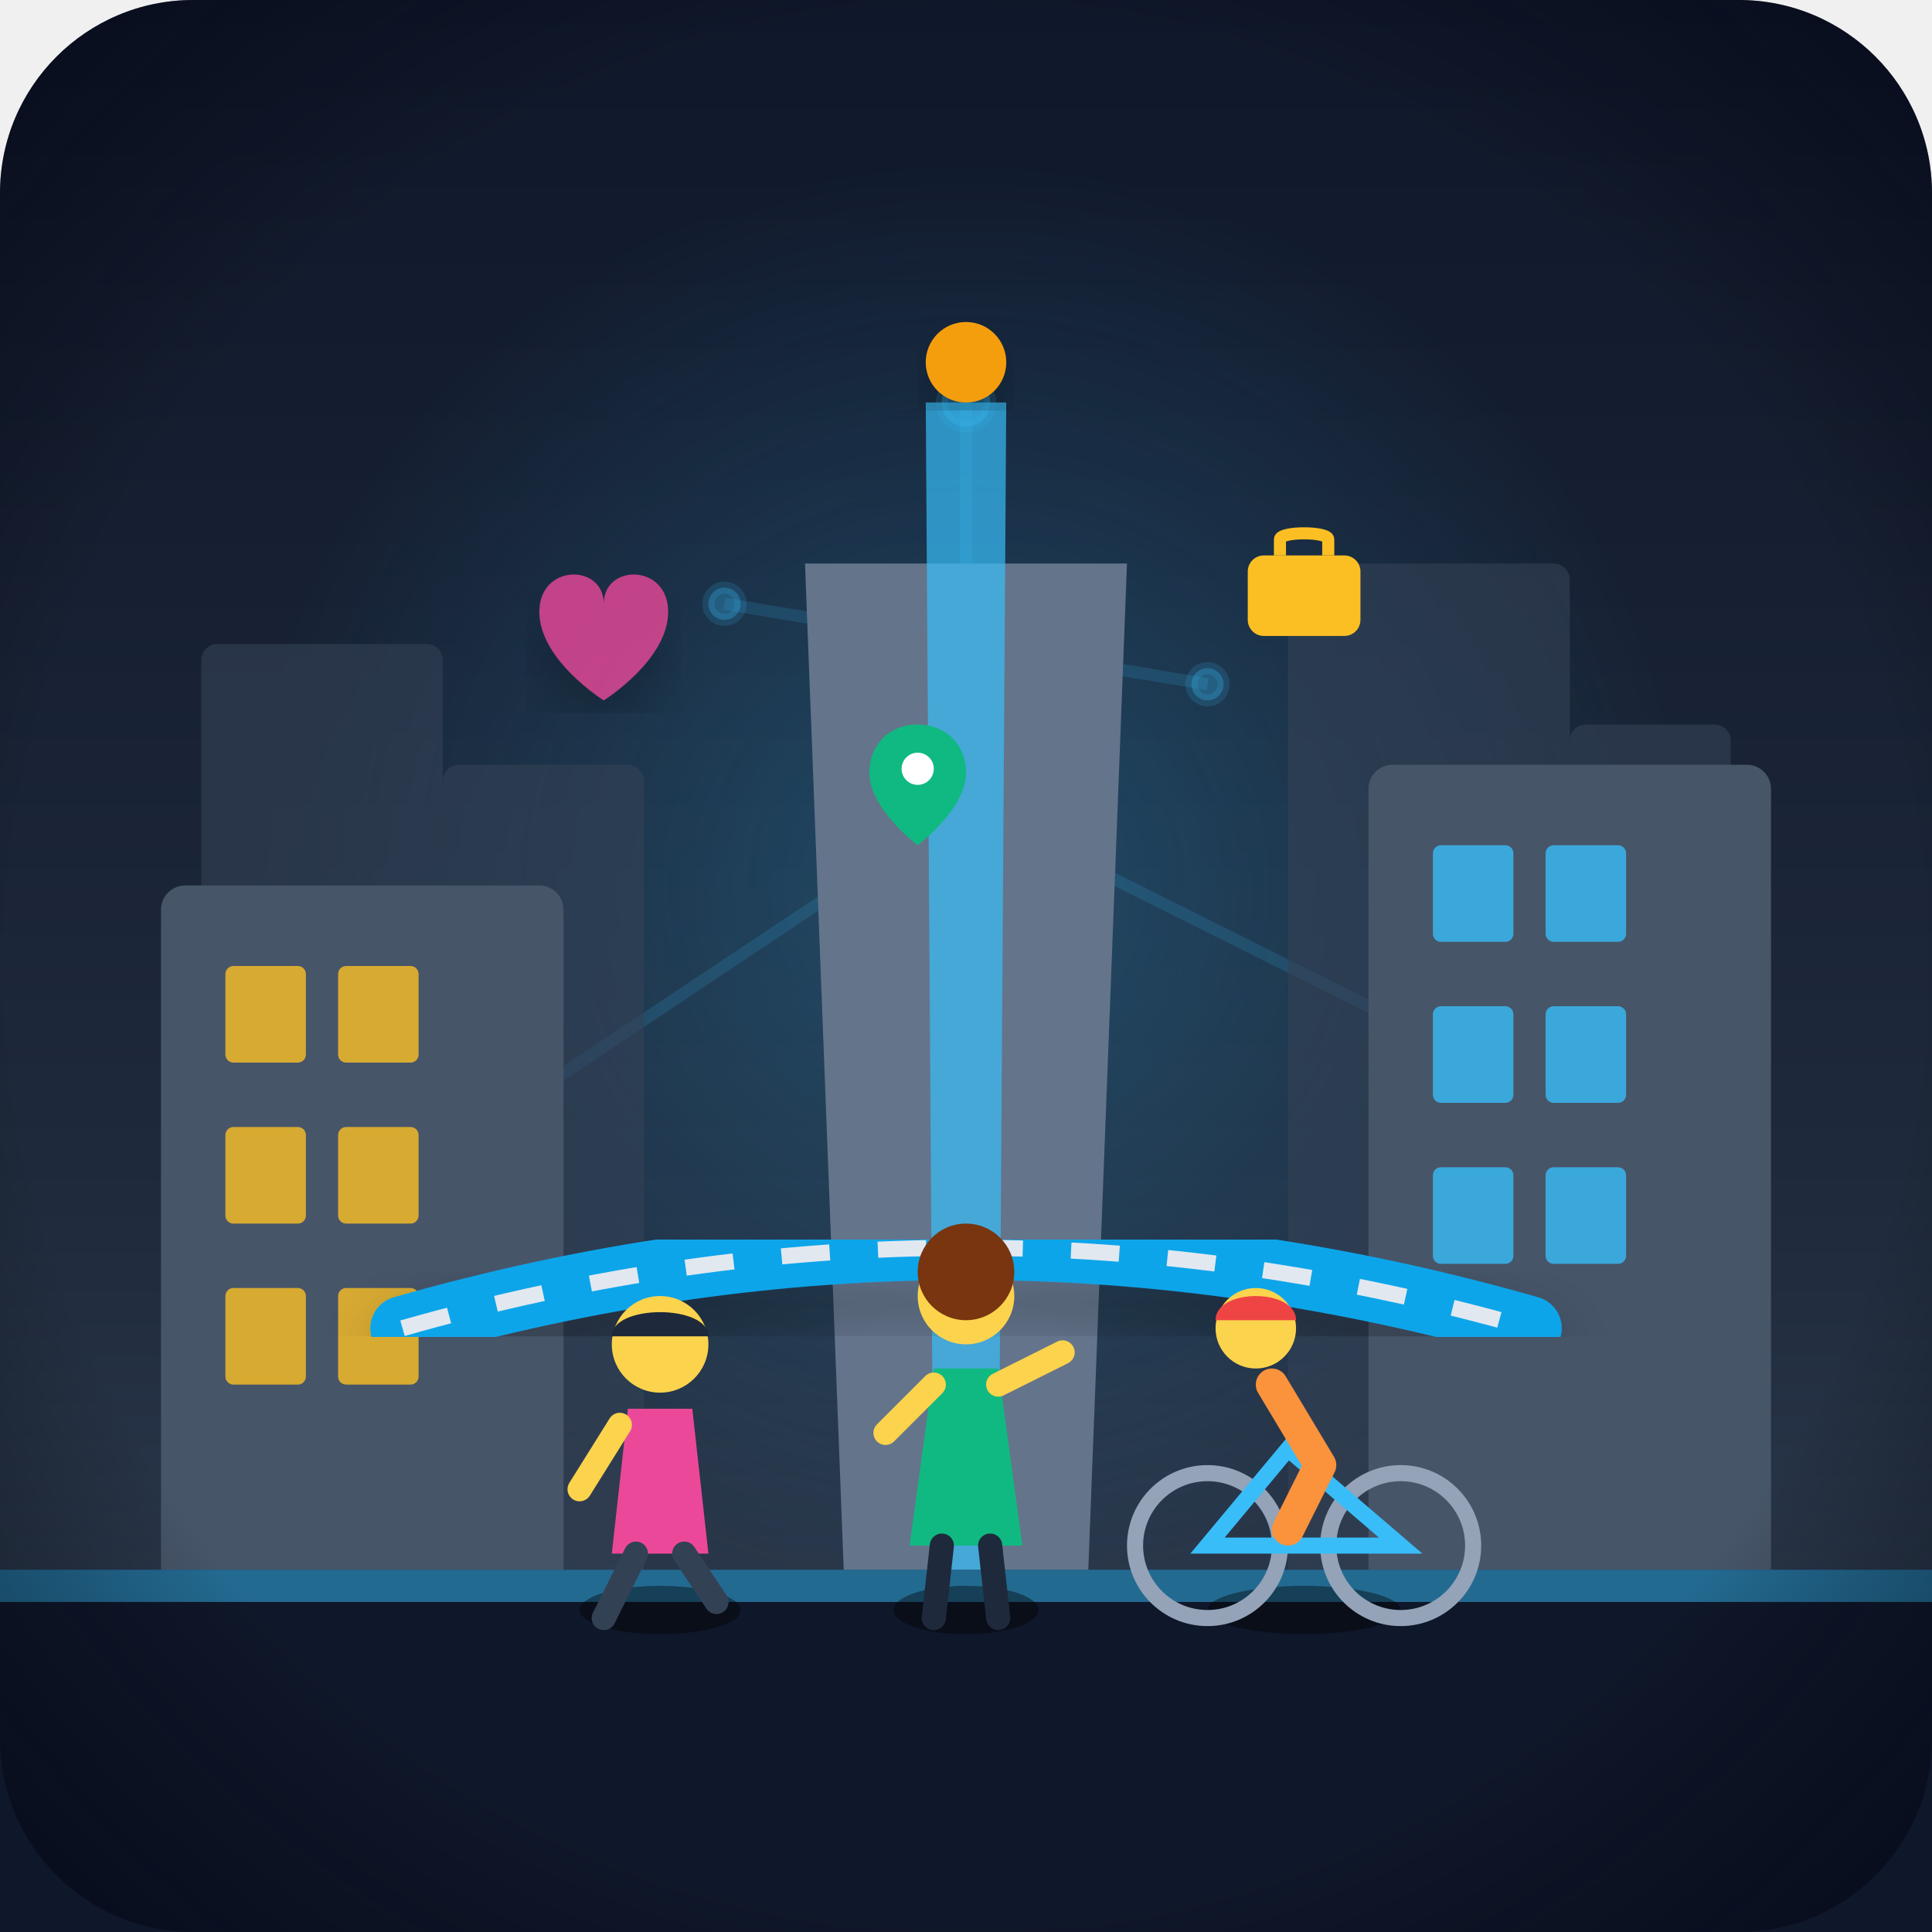
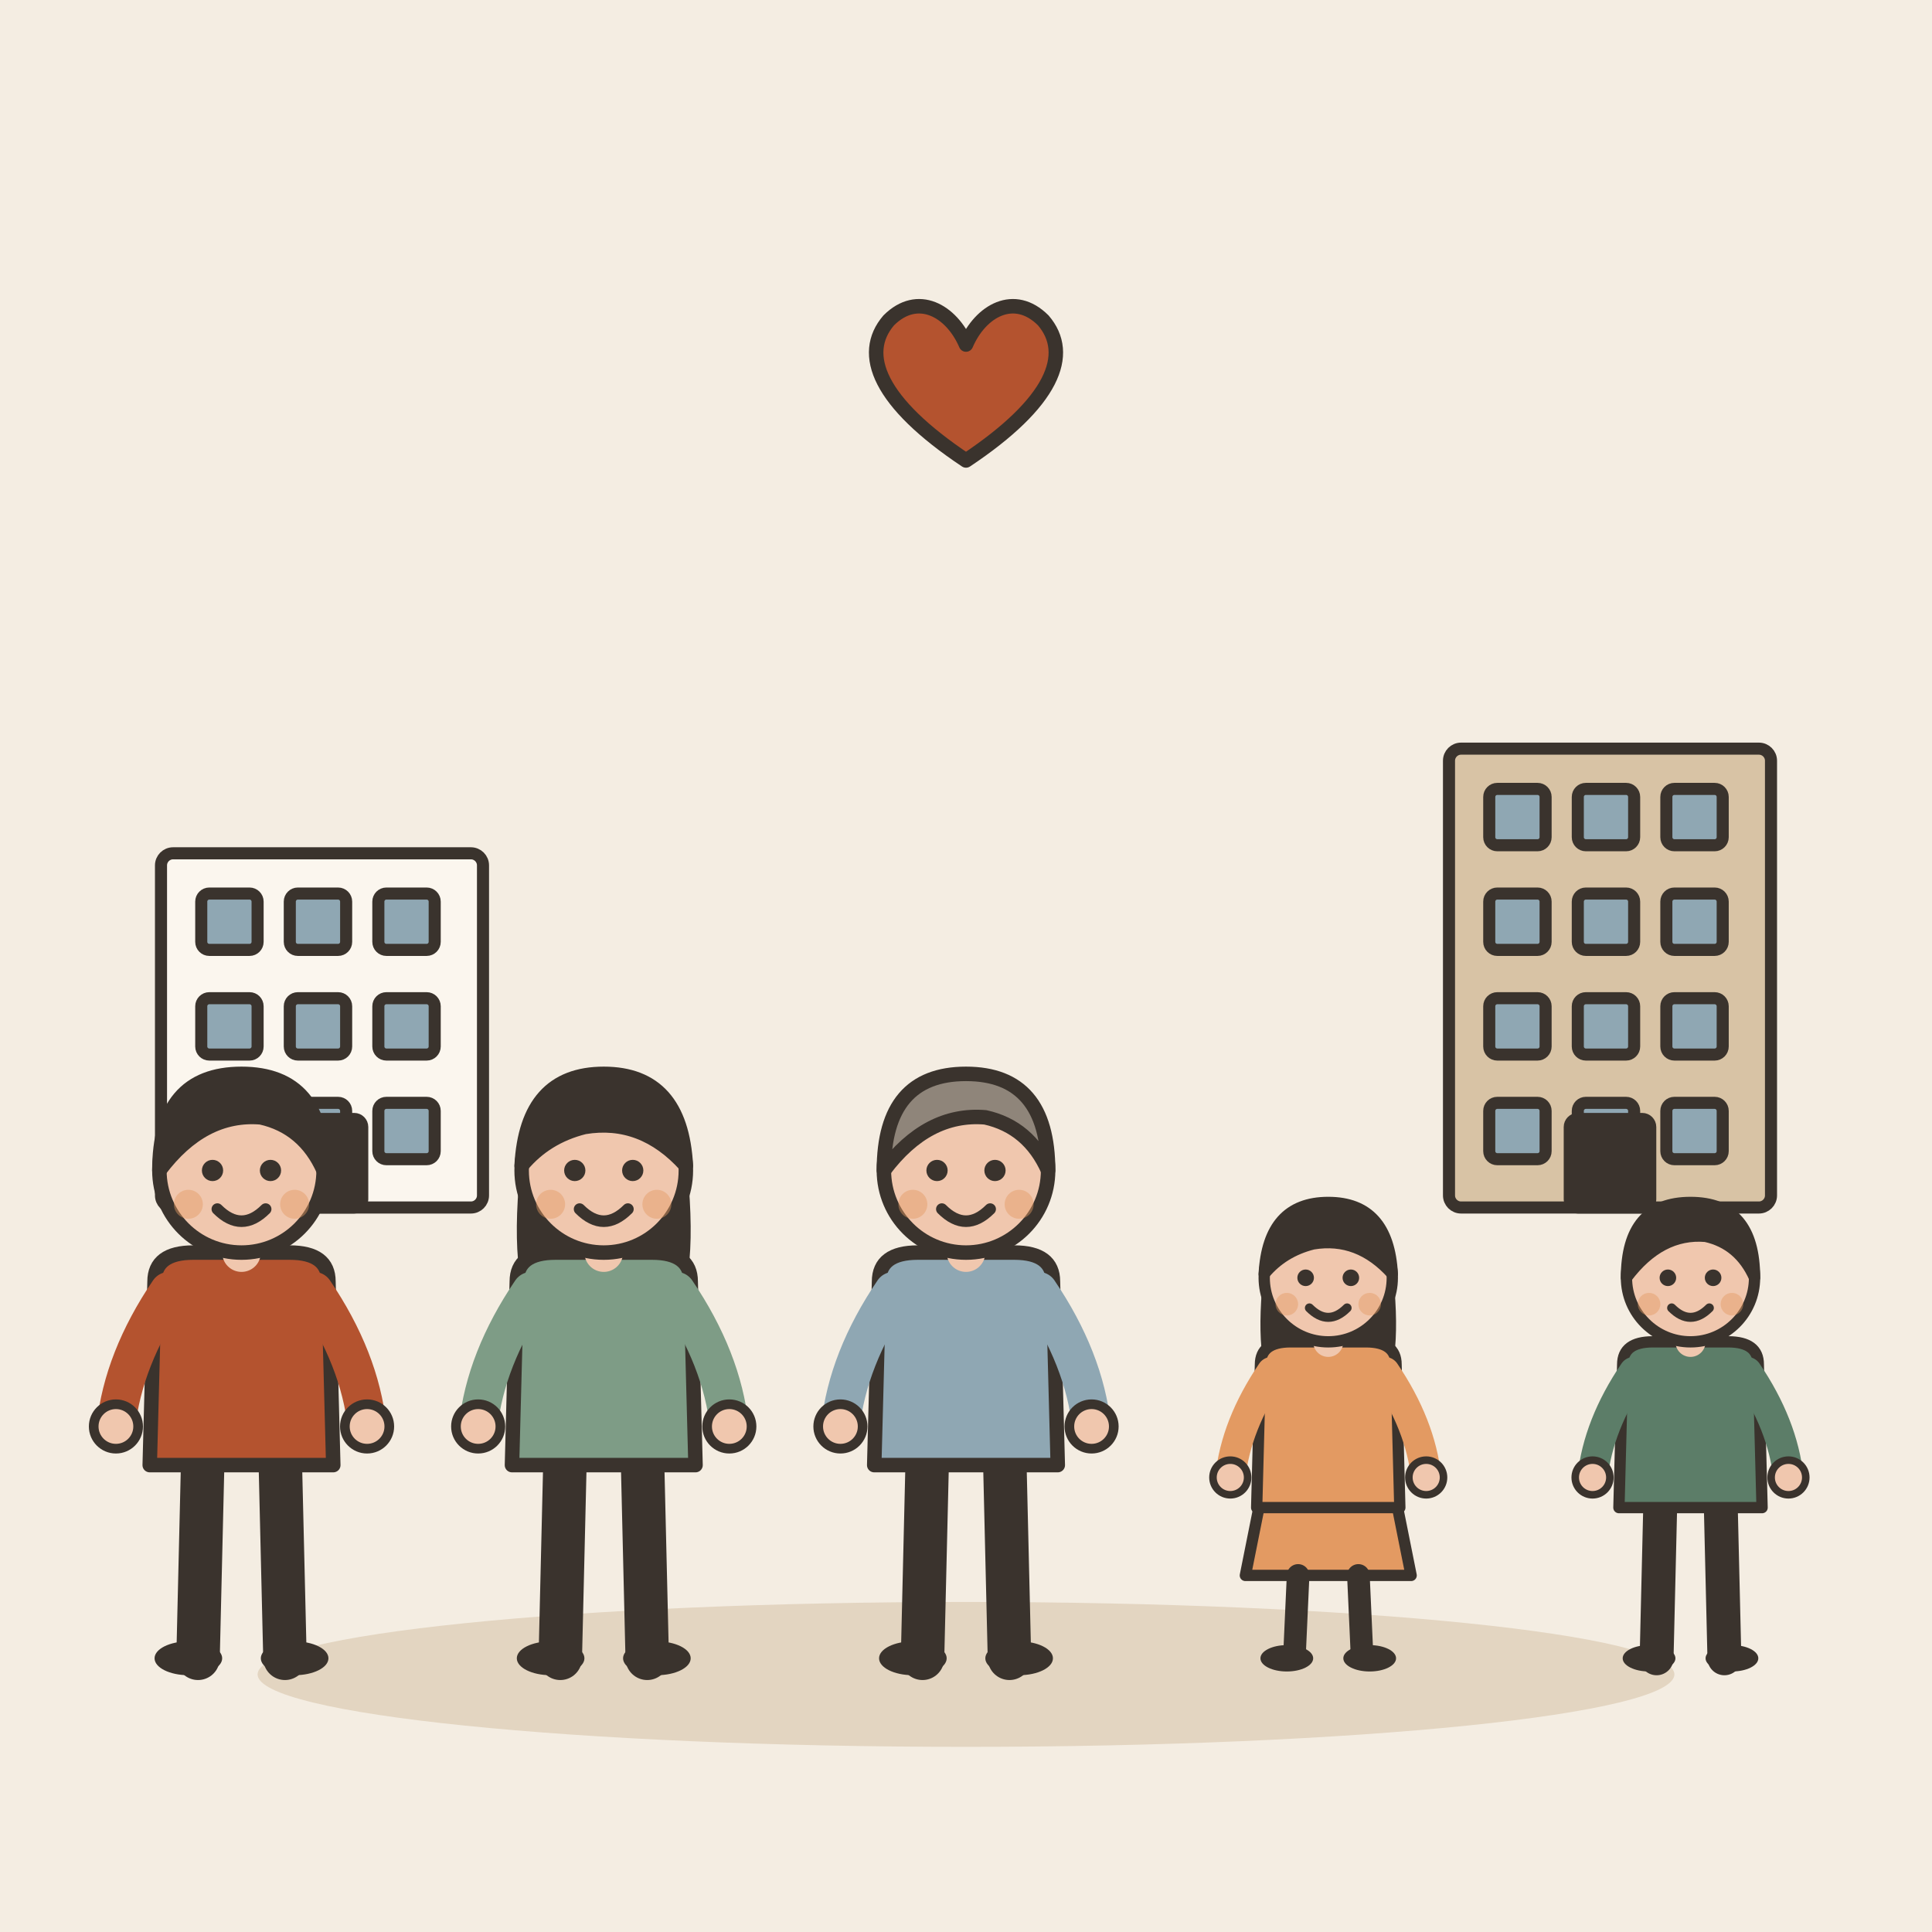
- <svg xmlns="http://www.w3.org/2000/svg" width="240" height="240" viewBox="0 0 240 240">
-   <defs>
-     <linearGradient id="skyGrad" x1="0%" y1="0%" x2="0%" y2="100%">
-       <stop offset="0%" stop-color="#0f172a" />
-       <stop offset="60%" stop-color="#1e293b" />
-       <stop offset="100%" stop-color="#334155" />
-     </linearGradient>
-     <radialGradient id="cityGlow" cx="50%" cy="50%" r="50%">
-       <stop offset="0%" stop-color="#38bdf8" stop-opacity="0.25" />
-       <stop offset="100%" stop-color="#38bdf8" stop-opacity="0" />
-     </radialGradient>
-     <linearGradient id="bridgeGrad" x1="0%" y1="0%" x2="100%" y2="0%">
-       <stop offset="0%" stop-color="#0ea5e9" />
-       <stop offset="100%" stop-color="#2563eb" />
-     </linearGradient>
-     <filter id="shadow" x="-10%" y="-10%" width="120%" height="120%">
-       <feDropShadow dx="0" dy="4" stdDeviation="4" flood-color="#000000" flood-opacity="0.3" />
-     </filter>
-   </defs>
-   <rect width="240" height="240" rx="24" fill="url(#skyGrad)" />
-   <circle cx="120" cy="110" r="90" fill="url(#cityGlow)" />
-   <g stroke="#38bdf8" stroke-opacity="0.15" stroke-width="1.5" fill="none">
-     <line x1="60" y1="140" x2="120" y2="100" />
-     <line x1="120" y1="100" x2="180" y2="130" />
-     <line x1="120" y1="100" x2="120" y2="50" />
-     <line x1="90" y1="75" x2="150" y2="85" />
-     <circle cx="60" cy="140" r="3" fill="#38bdf8" fill-opacity="0.3" />
-     <circle cx="180" cy="130" r="3" fill="#38bdf8" fill-opacity="0.3" />
-     <circle cx="120" cy="50" r="3" fill="#38bdf8" fill-opacity="0.3" />
-     <circle cx="90" cy="75" r="2" fill="#38bdf8" fill-opacity="0.3" />
-     <circle cx="150" cy="85" r="2" fill="#38bdf8" fill-opacity="0.3" />
+ <svg xmlns="http://www.w3.org/2000/svg" viewBox="0 0 240 240" data-style="editorial">
+   <rect width="240" height="240" fill="#F4EDE2" />
+   <ellipse cx="120" cy="208" rx="88" ry="9" fill="#E3D5C1" />
+   <g transform="translate(40 150) scale(0.5 0.5)">
+     <rect x="-40" y="-88" width="80" height="88" rx="3" fill="#FBF6EE" stroke="#3A332D" stroke-width="3" stroke-linecap="round" stroke-linejoin="round" />
+     <rect x="-30" y="-78" width="14" height="14" rx="2" fill="#8FA7B3" stroke="#3A332D" stroke-width="3" stroke-linecap="round" stroke-linejoin="round" />
+     <rect x="-8" y="-78" width="14" height="14" rx="2" fill="#8FA7B3" stroke="#3A332D" stroke-width="3" stroke-linecap="round" stroke-linejoin="round" />
+     <rect x="14" y="-78" width="14" height="14" rx="2" fill="#8FA7B3" stroke="#3A332D" stroke-width="3" stroke-linecap="round" stroke-linejoin="round" />
+     <rect x="-30" y="-52" width="14" height="14" rx="2" fill="#8FA7B3" stroke="#3A332D" stroke-width="3" stroke-linecap="round" stroke-linejoin="round" />
+     <rect x="-8" y="-52" width="14" height="14" rx="2" fill="#8FA7B3" stroke="#3A332D" stroke-width="3" stroke-linecap="round" stroke-linejoin="round" />
+     <rect x="14" y="-52" width="14" height="14" rx="2" fill="#8FA7B3" stroke="#3A332D" stroke-width="3" stroke-linecap="round" stroke-linejoin="round" />
+     <rect x="-30" y="-26" width="14" height="14" rx="2" fill="#8FA7B3" stroke="#3A332D" stroke-width="3" stroke-linecap="round" stroke-linejoin="round" />
+     <rect x="-8" y="-26" width="14" height="14" rx="2" fill="#8FA7B3" stroke="#3A332D" stroke-width="3" stroke-linecap="round" stroke-linejoin="round" />
+     <rect x="14" y="-26" width="14" height="14" rx="2" fill="#8FA7B3" stroke="#3A332D" stroke-width="3" stroke-linecap="round" stroke-linejoin="round" />
+     <rect x="-10" y="-22" width="20" height="22" rx="2" fill="#3A332D" stroke="#3A332D" stroke-width="3" stroke-linecap="round" stroke-linejoin="round" />
  </g>
-   <g fill="#334155" opacity="0.6">
-     <rect x="25" y="80" width="30" height="120" rx="2" />
-     <rect x="55" y="95" width="25" height="105" rx="2" />
-     <rect x="160" y="70" width="35" height="130" rx="2" />
-     <rect x="195" y="90" width="20" height="110" rx="2" />
+   <g transform="translate(200 150) scale(0.5 0.5)">
+     <rect x="-40" y="-114" width="80" height="114" rx="3" fill="#D8C3A5" stroke="#3A332D" stroke-width="3" stroke-linecap="round" stroke-linejoin="round" />
+     <rect x="-30" y="-104" width="14" height="14" rx="2" fill="#8FA7B3" stroke="#3A332D" stroke-width="3" stroke-linecap="round" stroke-linejoin="round" />
+     <rect x="-8" y="-104" width="14" height="14" rx="2" fill="#8FA7B3" stroke="#3A332D" stroke-width="3" stroke-linecap="round" stroke-linejoin="round" />
+     <rect x="14" y="-104" width="14" height="14" rx="2" fill="#8FA7B3" stroke="#3A332D" stroke-width="3" stroke-linecap="round" stroke-linejoin="round" />
+     <rect x="-30" y="-78" width="14" height="14" rx="2" fill="#8FA7B3" stroke="#3A332D" stroke-width="3" stroke-linecap="round" stroke-linejoin="round" />
+     <rect x="-8" y="-78" width="14" height="14" rx="2" fill="#8FA7B3" stroke="#3A332D" stroke-width="3" stroke-linecap="round" stroke-linejoin="round" />
+     <rect x="14" y="-78" width="14" height="14" rx="2" fill="#8FA7B3" stroke="#3A332D" stroke-width="3" stroke-linecap="round" stroke-linejoin="round" />
+     <rect x="-30" y="-52" width="14" height="14" rx="2" fill="#8FA7B3" stroke="#3A332D" stroke-width="3" stroke-linecap="round" stroke-linejoin="round" />
+     <rect x="-8" y="-52" width="14" height="14" rx="2" fill="#8FA7B3" stroke="#3A332D" stroke-width="3" stroke-linecap="round" stroke-linejoin="round" />
+     <rect x="14" y="-52" width="14" height="14" rx="2" fill="#8FA7B3" stroke="#3A332D" stroke-width="3" stroke-linecap="round" stroke-linejoin="round" />
+     <rect x="-30" y="-26" width="14" height="14" rx="2" fill="#8FA7B3" stroke="#3A332D" stroke-width="3" stroke-linecap="round" stroke-linejoin="round" />
+     <rect x="-8" y="-26" width="14" height="14" rx="2" fill="#8FA7B3" stroke="#3A332D" stroke-width="3" stroke-linecap="round" stroke-linejoin="round" />
+     <rect x="14" y="-26" width="14" height="14" rx="2" fill="#8FA7B3" stroke="#3A332D" stroke-width="3" stroke-linecap="round" stroke-linejoin="round" />
+     <rect x="-10" y="-22" width="20" height="22" rx="2" fill="#3A332D" stroke="#3A332D" stroke-width="3" stroke-linecap="round" stroke-linejoin="round" />
  </g>
-   <rect x="20" y="110" width="50" height="90" fill="#475569" rx="3" />
-   <g fill="#fbbf24" opacity="0.8">
-     <rect x="28" y="120" width="10" height="12" rx="1" />
-     <rect x="42" y="120" width="10" height="12" rx="1" />
-     <rect x="28" y="140" width="10" height="12" rx="1" />
-     <rect x="42" y="140" width="10" height="12" rx="1" />
-     <rect x="28" y="160" width="10" height="12" rx="1" />
-     <rect x="42" y="160" width="10" height="12" rx="1" />
+   <g transform="translate(30 206) scale(0.6 0.6)">
+     <path d="M-8 -42L-9 0" stroke="#3A332D" stroke-width="9" stroke-linecap="round" fill="none" />
+     <path d="M8 -42L9 0" stroke="#3A332D" stroke-width="9" stroke-linecap="round" fill="none" />
+     <ellipse cx="-11" cy="0" rx="7" ry="3.5" fill="#3A332D" />
+     <ellipse cx="11" cy="0" rx="7" ry="3.5" fill="#3A332D" />
+     <path d="M-18 -78Q-18 -84 -10 -84L10 -84Q18 -84 18 -78L19 -40L-19 -40Z" fill="#B4532F" stroke="#3A332D" stroke-width="3" stroke-linecap="round" stroke-linejoin="round" />
+     <path d="M-15 -76Q-24.5 -62 -26 -48" fill="none" stroke="#B4532F" stroke-width="8" stroke-linecap="round" stroke-linejoin="round" />
+     <circle cx="-26" cy="-48" r="4.6" fill="#F0C7AE" stroke="#3A332D" stroke-linecap="round" stroke-linejoin="round" stroke-width="2" />
+     <path d="M15 -76Q24.5 -62 26 -48" fill="none" stroke="#B4532F" stroke-width="8" stroke-linecap="round" stroke-linejoin="round" />
+     <circle cx="26" cy="-48" r="4.6" fill="#F0C7AE" stroke="#3A332D" stroke-linecap="round" stroke-linejoin="round" stroke-width="2" />
+     <path d="M0 -84L0 -88" stroke="#F0C7AE" stroke-width="8" stroke-linecap="round" fill="none" />
+     <circle cx="0" cy="-101" r="17" fill="#F0C7AE" stroke="#3A332D" stroke-width="3" stroke-linecap="round" stroke-linejoin="round" />
+     <path d="M-17 -101Q-17 -121 0 -121Q17 -121 17 -101Q13 -110 4 -112Q-8 -113 -17 -101Z" fill="#3A332D" stroke="#3A332D" stroke-width="3" stroke-linecap="round" stroke-linejoin="round" />
+     <circle cx="-6" cy="-101" r="2.2" fill="#3A332D" />
+     <circle cx="6" cy="-101" r="2.2" fill="#3A332D" />
+     <path d="M-5 -93Q0 -88 5 -93" fill="none" stroke="#3A332D" stroke-width="2.4" stroke-linecap="round" stroke-linejoin="round" />
+     <circle cx="-11" cy="-94" r="3" fill="#E39A62" opacity="0.45" />
+     <circle cx="11" cy="-94" r="3" fill="#E39A62" opacity="0.45" />
  </g>
-   <rect x="170" y="95" width="50" height="105" fill="#475569" rx="3" />
-   <g fill="#38bdf8" opacity="0.8">
-     <rect x="178" y="105" width="10" height="12" rx="1" />
-     <rect x="192" y="105" width="10" height="12" rx="1" />
-     <rect x="178" y="125" width="10" height="12" rx="1" />
-     <rect x="192" y="125" width="10" height="12" rx="1" />
-     <rect x="178" y="145" width="10" height="12" rx="1" />
-     <rect x="192" y="145" width="10" height="12" rx="1" />
+   <g transform="translate(75 206) scale(0.6 0.6)">
+     <path d="M-8 -42L-9 0" stroke="#3A332D" stroke-width="9" stroke-linecap="round" fill="none" />
+     <path d="M8 -42L9 0" stroke="#3A332D" stroke-width="9" stroke-linecap="round" fill="none" />
+     <ellipse cx="-11" cy="0" rx="7" ry="3.5" fill="#3A332D" />
+     <ellipse cx="11" cy="0" rx="7" ry="3.5" fill="#3A332D" />
+     <path d="M-17 -104Q-20 -78 -14 -70L-6 -78L6 -78L14 -70Q20 -78 17 -104Z" fill="#3A332D" />
+     <path d="M-18 -78Q-18 -84 -10 -84L10 -84Q18 -84 18 -78L19 -40L-19 -40Z" fill="#7E9C86" stroke="#3A332D" stroke-width="3" stroke-linecap="round" stroke-linejoin="round" />
+     <path d="M-15 -76Q-24.5 -62 -26 -48" fill="none" stroke="#7E9C86" stroke-width="8" stroke-linecap="round" stroke-linejoin="round" />
+     <circle cx="-26" cy="-48" r="4.6" fill="#F0C7AE" stroke="#3A332D" stroke-linecap="round" stroke-linejoin="round" stroke-width="2" />
+     <path d="M15 -76Q24.5 -62 26 -48" fill="none" stroke="#7E9C86" stroke-width="8" stroke-linecap="round" stroke-linejoin="round" />
+     <circle cx="26" cy="-48" r="4.6" fill="#F0C7AE" stroke="#3A332D" stroke-linecap="round" stroke-linejoin="round" stroke-width="2" />
+     <path d="M0 -84L0 -88" stroke="#F0C7AE" stroke-width="8" stroke-linecap="round" fill="none" />
+     <circle cx="0" cy="-101" r="17" fill="#F0C7AE" stroke="#3A332D" stroke-width="3" stroke-linecap="round" stroke-linejoin="round" />
+     <path d="M-17 -102Q-16 -121 0 -121Q16 -121 17 -102Q8 -112 -4 -110Q-12 -108 -17 -102Z" fill="#3A332D" stroke="#3A332D" stroke-width="3" stroke-linecap="round" stroke-linejoin="round" />
+     <circle cx="-6" cy="-101" r="2.2" fill="#3A332D" />
+     <circle cx="6" cy="-101" r="2.2" fill="#3A332D" />
+     <path d="M-5 -93Q0 -88 5 -93" fill="none" stroke="#3A332D" stroke-width="2.4" stroke-linecap="round" stroke-linejoin="round" />
+     <circle cx="-11" cy="-94" r="3" fill="#E39A62" opacity="0.45" />
+     <circle cx="11" cy="-94" r="3" fill="#E39A62" opacity="0.45" />
  </g>
-   <path d="M 105 200 L 100 70 L 140 70 L 135 200 Z" fill="#64748b" />
-   <path d="M 116 200 L 115 50 L 125 50 L 124 200 Z" fill="#38bdf8" opacity="0.7" />
-   <circle cx="120" cy="45" r="5" fill="#f59e0b" filter="url(#shadow)" />
-   <path d="M 50 165 Q 120 145 190 165" stroke="#0ea5e9" stroke-width="8" fill="none" stroke-linecap="round" filter="url(#shadow)" />
-   <path d="M 50 165 Q 120 145 190 165" stroke="#e2e8f0" stroke-width="2" fill="none" stroke-dasharray="6 6" />
-   <rect x="0" y="195" width="240" height="45" fill="#0f172a" />
-   <rect x="0" y="195" width="240" height="4" fill="#38bdf8" opacity="0.5" />
-   <g transform="translate(70, 155)">
-     <ellipse cx="12" cy="45" rx="10" ry="3" fill="#000000" opacity="0.4" />
-     <path d="M 8 20 L 16 20 L 18 38 L 6 38 Z" fill="#ec4899" />
-     <circle cx="12" cy="12" r="6" fill="#fcd34d" />
-     <path d="M 6 11 C 6 7 18 7 18 11 Z" fill="#1e293b" />
-     <line x1="9" y1="38" x2="5" y2="46" stroke="#334155" stroke-width="3" stroke-linecap="round" />
-     <line x1="15" y1="38" x2="19" y2="44" stroke="#334155" stroke-width="3" stroke-linecap="round" />
-     <path d="M 7 22 L 2 30" stroke="#fcd34d" stroke-width="3" stroke-linecap="round" />
+   <g transform="translate(120 206) scale(0.6 0.6)">
+     <path d="M-8 -42L-9 0" stroke="#3A332D" stroke-width="9" stroke-linecap="round" fill="none" />
+     <path d="M8 -42L9 0" stroke="#3A332D" stroke-width="9" stroke-linecap="round" fill="none" />
+     <ellipse cx="-11" cy="0" rx="7" ry="3.5" fill="#3A332D" />
+     <ellipse cx="11" cy="0" rx="7" ry="3.5" fill="#3A332D" />
+     <path d="M-18 -78Q-18 -84 -10 -84L10 -84Q18 -84 18 -78L19 -40L-19 -40Z" fill="#8FA7B3" stroke="#3A332D" stroke-width="3" stroke-linecap="round" stroke-linejoin="round" />
+     <path d="M-15 -76Q-24.5 -62 -26 -48" fill="none" stroke="#8FA7B3" stroke-width="8" stroke-linecap="round" stroke-linejoin="round" />
+     <circle cx="-26" cy="-48" r="4.6" fill="#F0C7AE" stroke="#3A332D" stroke-linecap="round" stroke-linejoin="round" stroke-width="2" />
+     <path d="M15 -76Q24.5 -62 26 -48" fill="none" stroke="#8FA7B3" stroke-width="8" stroke-linecap="round" stroke-linejoin="round" />
+     <circle cx="26" cy="-48" r="4.6" fill="#F0C7AE" stroke="#3A332D" stroke-linecap="round" stroke-linejoin="round" stroke-width="2" />
+     <path d="M0 -84L0 -88" stroke="#F0C7AE" stroke-width="8" stroke-linecap="round" fill="none" />
+     <circle cx="0" cy="-101" r="17" fill="#F0C7AE" stroke="#3A332D" stroke-width="3" stroke-linecap="round" stroke-linejoin="round" />
+     <path d="M-17 -101Q-17 -121 0 -121Q17 -121 17 -101Q13 -110 4 -112Q-8 -113 -17 -101Z" fill="#8F857A" stroke="#3A332D" stroke-width="3" stroke-linecap="round" stroke-linejoin="round" />
+     <circle cx="-6" cy="-101" r="2.2" fill="#3A332D" />
+     <circle cx="6" cy="-101" r="2.2" fill="#3A332D" />
+     <path d="M-5 -93Q0 -88 5 -93" fill="none" stroke="#3A332D" stroke-width="2.4" stroke-linecap="round" stroke-linejoin="round" />
+     <circle cx="-11" cy="-94" r="3" fill="#E39A62" opacity="0.45" />
+     <circle cx="11" cy="-94" r="3" fill="#E39A62" opacity="0.45" />
  </g>
-   <g transform="translate(112, 148)">
-     <ellipse cx="8" cy="52" rx="9" ry="3" fill="#000000" opacity="0.4" />
-     <path d="M 4 22 L 12 22 L 15 44 L 1 44 Z" fill="#10b981" />
-     <circle cx="8" cy="13" r="6" fill="#fcd34d" />
-     <circle cx="8" cy="10" r="6" fill="#78350f" />
-     <path d="M 12 24 L 20 20" stroke="#fcd34d" stroke-width="3" stroke-linecap="round" />
-     <path d="M 4 24 L -2 30" stroke="#fcd34d" stroke-width="3" stroke-linecap="round" />
-     <line x1="5" y1="44" x2="4" y2="53" stroke="#1e293b" stroke-width="3" stroke-linecap="round" />
-     <line x1="11" y1="44" x2="12" y2="53" stroke="#1e293b" stroke-width="3" stroke-linecap="round" />
+   <g transform="translate(165 206) scale(0.468 0.468)">
+     <path d="M-18 -42L-22 -22L22 -22L18 -42Z" fill="#E39A62" stroke="#3A332D" stroke-width="3" stroke-linecap="round" stroke-linejoin="round" />
+     <path d="M-8 -22L-9 0" stroke="#3A332D" stroke-width="6" stroke-linecap="round" fill="none" />
+     <path d="M8 -22L9 0" stroke="#3A332D" stroke-width="6" stroke-linecap="round" fill="none" />
+     <ellipse cx="-11" cy="0" rx="7" ry="3.5" fill="#3A332D" />
+     <ellipse cx="11" cy="0" rx="7" ry="3.5" fill="#3A332D" />
+     <path d="M-17 -104Q-20 -78 -14 -70L-6 -78L6 -78L14 -70Q20 -78 17 -104Z" fill="#3A332D" />
+     <path d="M-18 -78Q-18 -84 -10 -84L10 -84Q18 -84 18 -78L19 -40L-19 -40Z" fill="#E39A62" stroke="#3A332D" stroke-width="3" stroke-linecap="round" stroke-linejoin="round" />
+     <path d="M-15 -76Q-24.5 -62 -26 -48" fill="none" stroke="#E39A62" stroke-width="8" stroke-linecap="round" stroke-linejoin="round" />
+     <circle cx="-26" cy="-48" r="4.6" fill="#F0C7AE" stroke="#3A332D" stroke-linecap="round" stroke-linejoin="round" stroke-width="2" />
+     <path d="M15 -76Q24.5 -62 26 -48" fill="none" stroke="#E39A62" stroke-width="8" stroke-linecap="round" stroke-linejoin="round" />
+     <circle cx="26" cy="-48" r="4.6" fill="#F0C7AE" stroke="#3A332D" stroke-linecap="round" stroke-linejoin="round" stroke-width="2" />
+     <path d="M0 -84L0 -88" stroke="#F0C7AE" stroke-width="8" stroke-linecap="round" fill="none" />
+     <circle cx="0" cy="-101" r="17" fill="#F0C7AE" stroke="#3A332D" stroke-width="3" stroke-linecap="round" stroke-linejoin="round" />
+     <path d="M-17 -102Q-16 -121 0 -121Q16 -121 17 -102Q8 -112 -4 -110Q-12 -108 -17 -102Z" fill="#3A332D" stroke="#3A332D" stroke-width="3" stroke-linecap="round" stroke-linejoin="round" />
+     <circle cx="-6" cy="-101" r="2.2" fill="#3A332D" />
+     <circle cx="6" cy="-101" r="2.2" fill="#3A332D" />
+     <path d="M-5 -93Q0 -88 5 -93" fill="none" stroke="#3A332D" stroke-width="2.4" stroke-linecap="round" stroke-linejoin="round" />
+     <circle cx="-11" cy="-94" r="3" fill="#E39A62" opacity="0.45" />
+     <circle cx="11" cy="-94" r="3" fill="#E39A62" opacity="0.45" />
  </g>
-   <g transform="translate(150, 152)">
-     <ellipse cx="12" cy="48" rx="12" ry="3" fill="#000000" opacity="0.4" />
-     <circle cx="0" cy="40" r="9" fill="none" stroke="#94a3b8" stroke-width="2" />
-     <circle cx="24" cy="40" r="9" fill="none" stroke="#94a3b8" stroke-width="2" />
-     <path d="M 0 40 L 10 28 L 24 40 Z" fill="none" stroke="#38bdf8" stroke-width="2" />
-     <path d="M 8 20 L 14 30 L 10 38" fill="none" stroke="#fb923c" stroke-width="4" stroke-linecap="round" stroke-linejoin="round" />
-     <circle cx="6" cy="13" r="5" fill="#fcd34d" />
-     <path d="M 1 12 C 1 8 11 8 11 12 Z" fill="#ef4444" />
+   <g transform="translate(210 206) scale(0.468 0.468)">
+     <path d="M-8 -42L-9 0" stroke="#3A332D" stroke-width="9" stroke-linecap="round" fill="none" />
+     <path d="M8 -42L9 0" stroke="#3A332D" stroke-width="9" stroke-linecap="round" fill="none" />
+     <ellipse cx="-11" cy="0" rx="7" ry="3.5" fill="#3A332D" />
+     <ellipse cx="11" cy="0" rx="7" ry="3.5" fill="#3A332D" />
+     <path d="M-18 -78Q-18 -84 -10 -84L10 -84Q18 -84 18 -78L19 -40L-19 -40Z" fill="#5C7D68" stroke="#3A332D" stroke-width="3" stroke-linecap="round" stroke-linejoin="round" />
+     <path d="M-15 -76Q-24.5 -62 -26 -48" fill="none" stroke="#5C7D68" stroke-width="8" stroke-linecap="round" stroke-linejoin="round" />
+     <circle cx="-26" cy="-48" r="4.6" fill="#F0C7AE" stroke="#3A332D" stroke-linecap="round" stroke-linejoin="round" stroke-width="2" />
+     <path d="M15 -76Q24.5 -62 26 -48" fill="none" stroke="#5C7D68" stroke-width="8" stroke-linecap="round" stroke-linejoin="round" />
+     <circle cx="26" cy="-48" r="4.6" fill="#F0C7AE" stroke="#3A332D" stroke-linecap="round" stroke-linejoin="round" stroke-width="2" />
+     <path d="M0 -84L0 -88" stroke="#F0C7AE" stroke-width="8" stroke-linecap="round" fill="none" />
+     <circle cx="0" cy="-101" r="17" fill="#F0C7AE" stroke="#3A332D" stroke-width="3" stroke-linecap="round" stroke-linejoin="round" />
+     <path d="M-17 -101Q-17 -121 0 -121Q17 -121 17 -101Q13 -110 4 -112Q-8 -113 -17 -101Z" fill="#3A332D" stroke="#3A332D" stroke-width="3" stroke-linecap="round" stroke-linejoin="round" />
+     <circle cx="-6" cy="-101" r="2.2" fill="#3A332D" />
+     <circle cx="6" cy="-101" r="2.2" fill="#3A332D" />
+     <path d="M-5 -93Q0 -88 5 -93" fill="none" stroke="#3A332D" stroke-width="2.4" stroke-linecap="round" stroke-linejoin="round" />
+     <circle cx="-11" cy="-94" r="3" fill="#E39A62" opacity="0.45" />
+     <circle cx="11" cy="-94" r="3" fill="#E39A62" opacity="0.45" />
  </g>
-   <g transform="translate(0, 0)">
-     <path d="M 75 75 C 75 70, 83 70, 83 76 C 83 82, 75 87, 75 87 C 75 87, 67 82, 67 76 C 67 70, 75 70, 75 75 Z" fill="#ec4899" opacity="0.8" filter="url(#shadow)" />
-     <g transform="translate(155, 65)">
-       <rect x="0" y="4" width="14" height="10" rx="2" fill="#fbbf24" />
-       <path d="M 4 4 L 4 2 C 4 1, 10 1, 10 2 L 10 4" fill="none" stroke="#fbbf24" stroke-width="1.5" />
-     </g>
-     <g transform="translate(108, 90)">
-       <path d="M 6 0 C 2.5 0 0 2.5 0 6 C 0 10.5 6 15 6 15 C 6 15 12 10.5 12 6 C 12 2.5 9.5 0 6 0 Z" fill="#10b981" />
-       <circle cx="6" cy="5.5" r="2" fill="#ffffff" />
-     </g>
+   <g transform="translate(120 50) scale(0.6 0.6)">
+     <path d="M0 12C-18 0 -22 -10 -16 -17C-10 -23 -3 -19 0 -12C3 -19 10 -23 16 -17C22 -10 18 0 0 12Z" fill="#B4532F" stroke="#3A332D" stroke-width="3" stroke-linecap="round" stroke-linejoin="round" />
  </g>
-   <radialGradient id="vignette" cx="50%" cy="50%" r="70%">
-     <stop offset="70%" stop-color="#000000" stop-opacity="0" />
-     <stop offset="100%" stop-color="#020617" stop-opacity="0.6" />
-   </radialGradient>
-   <rect width="240" height="240" rx="24" fill="url(#vignette)" pointer-events="none" />
</svg>
